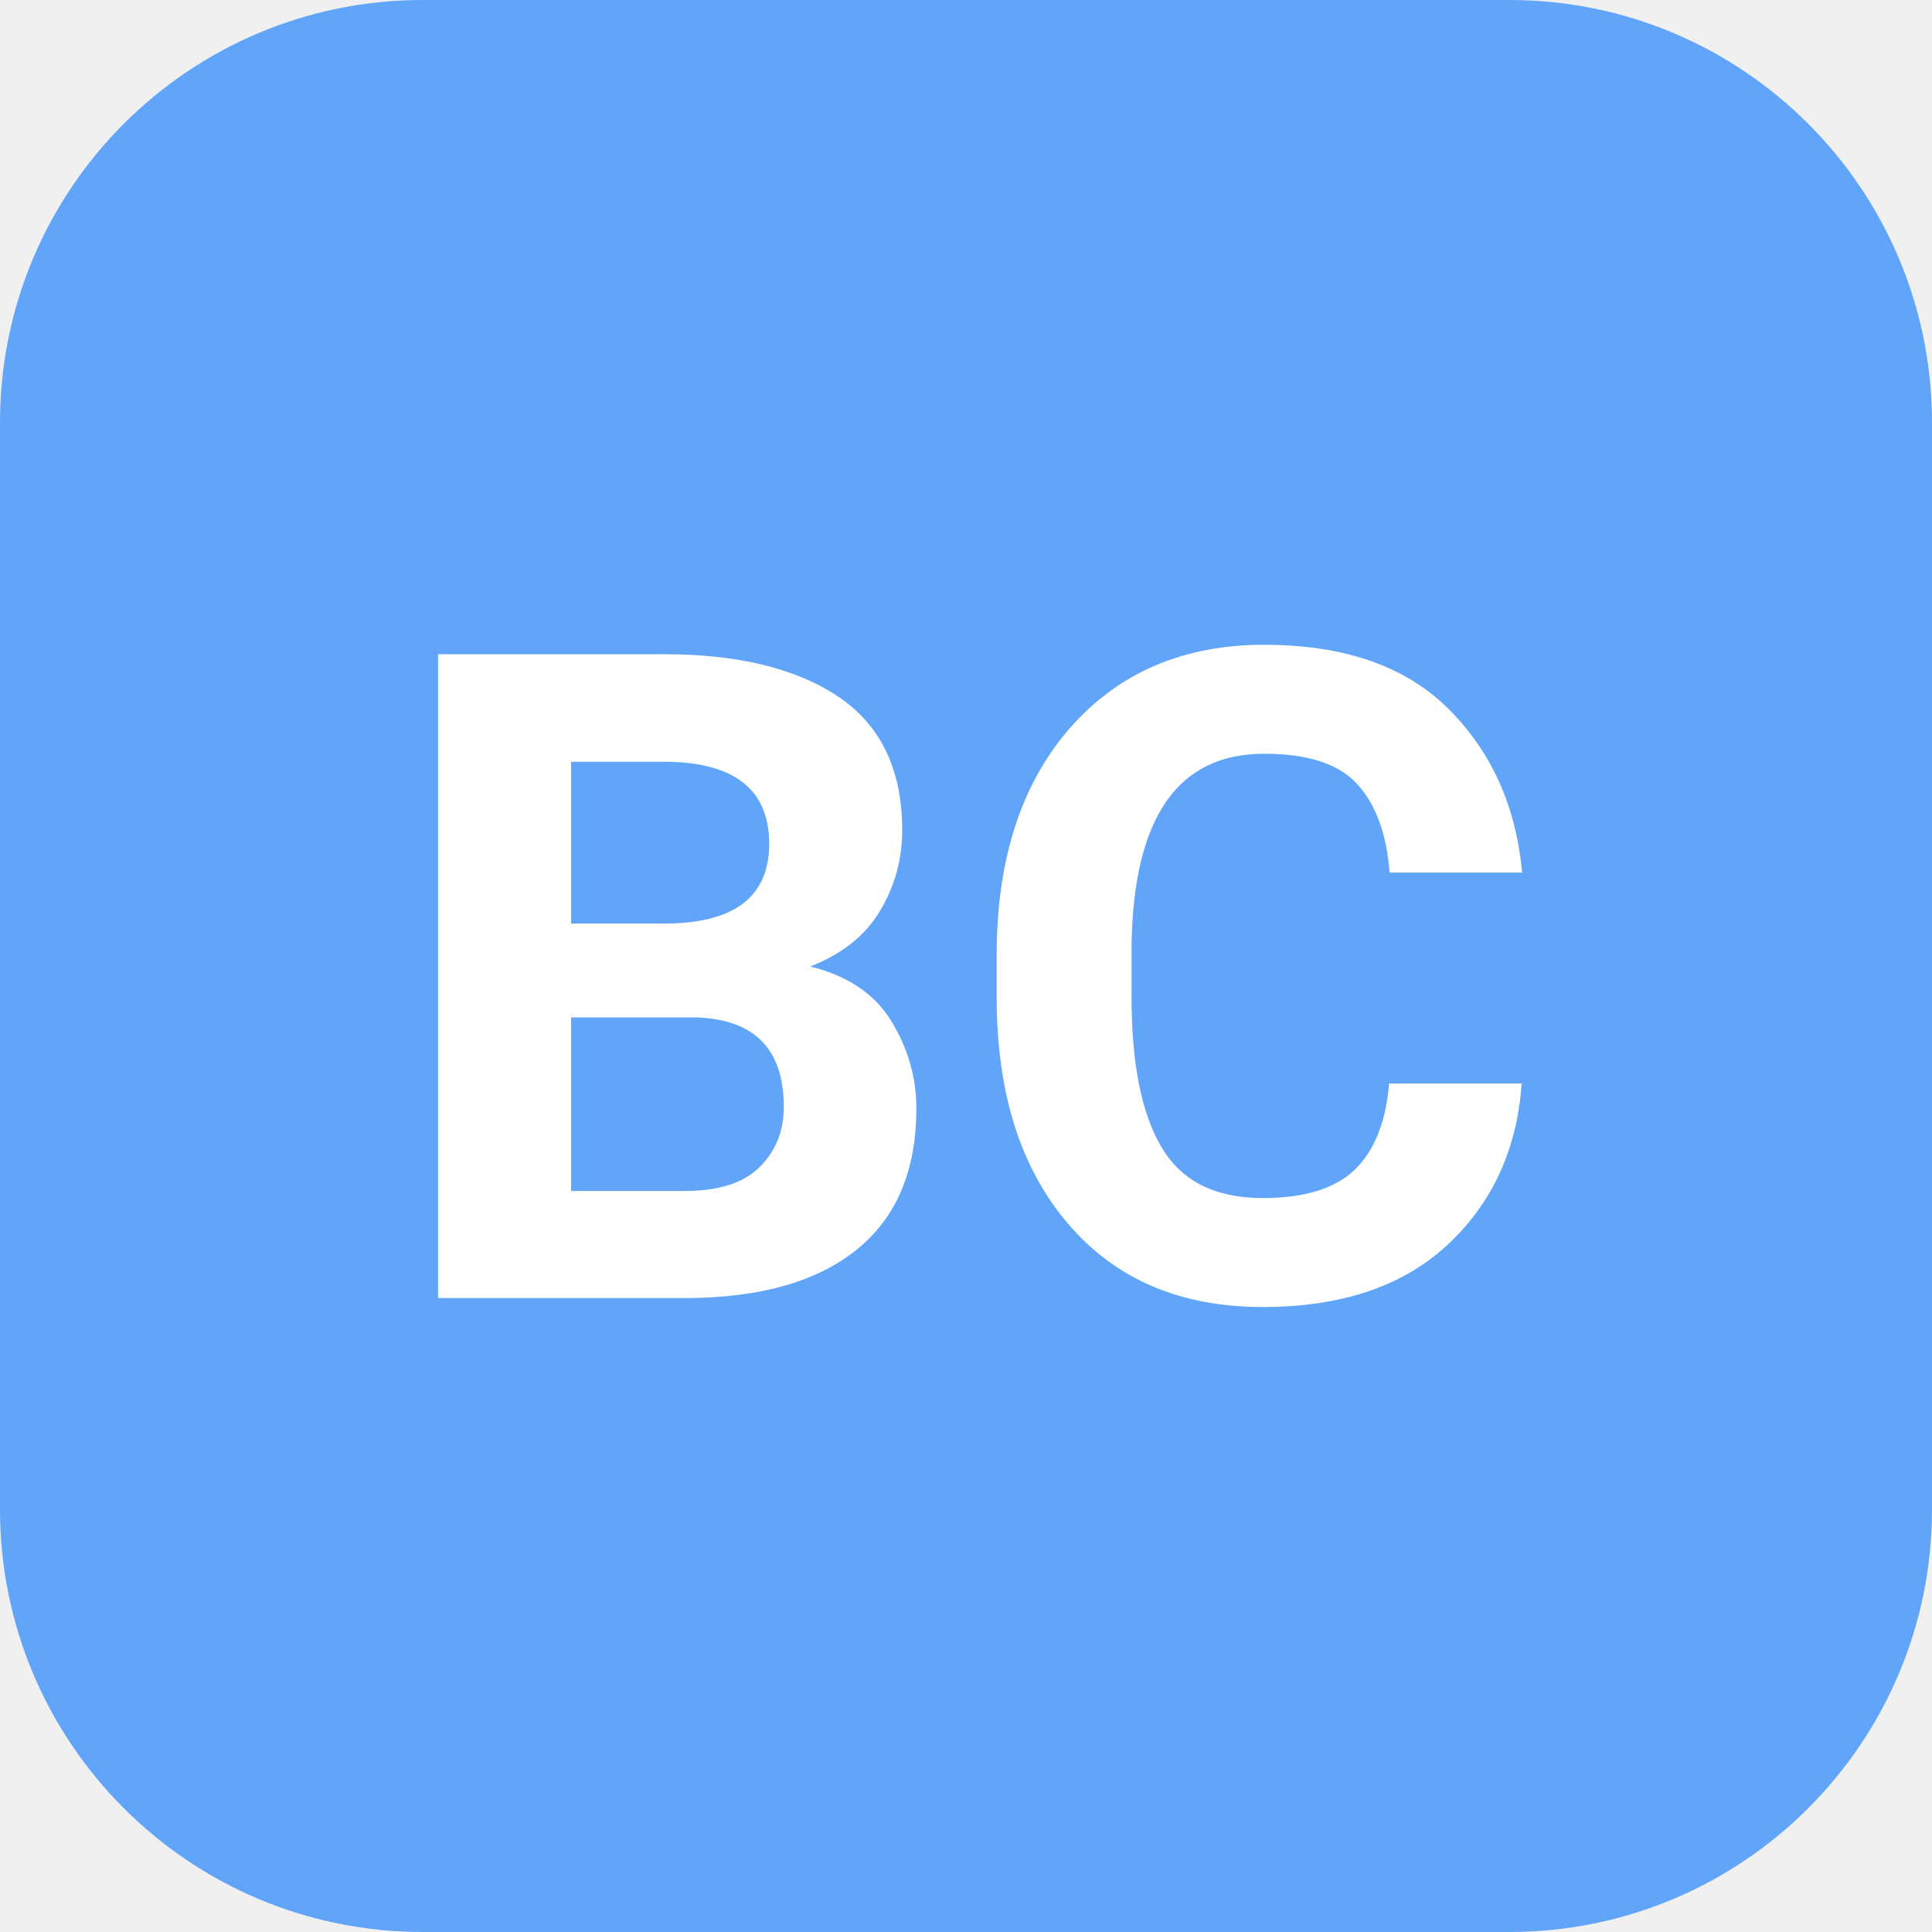
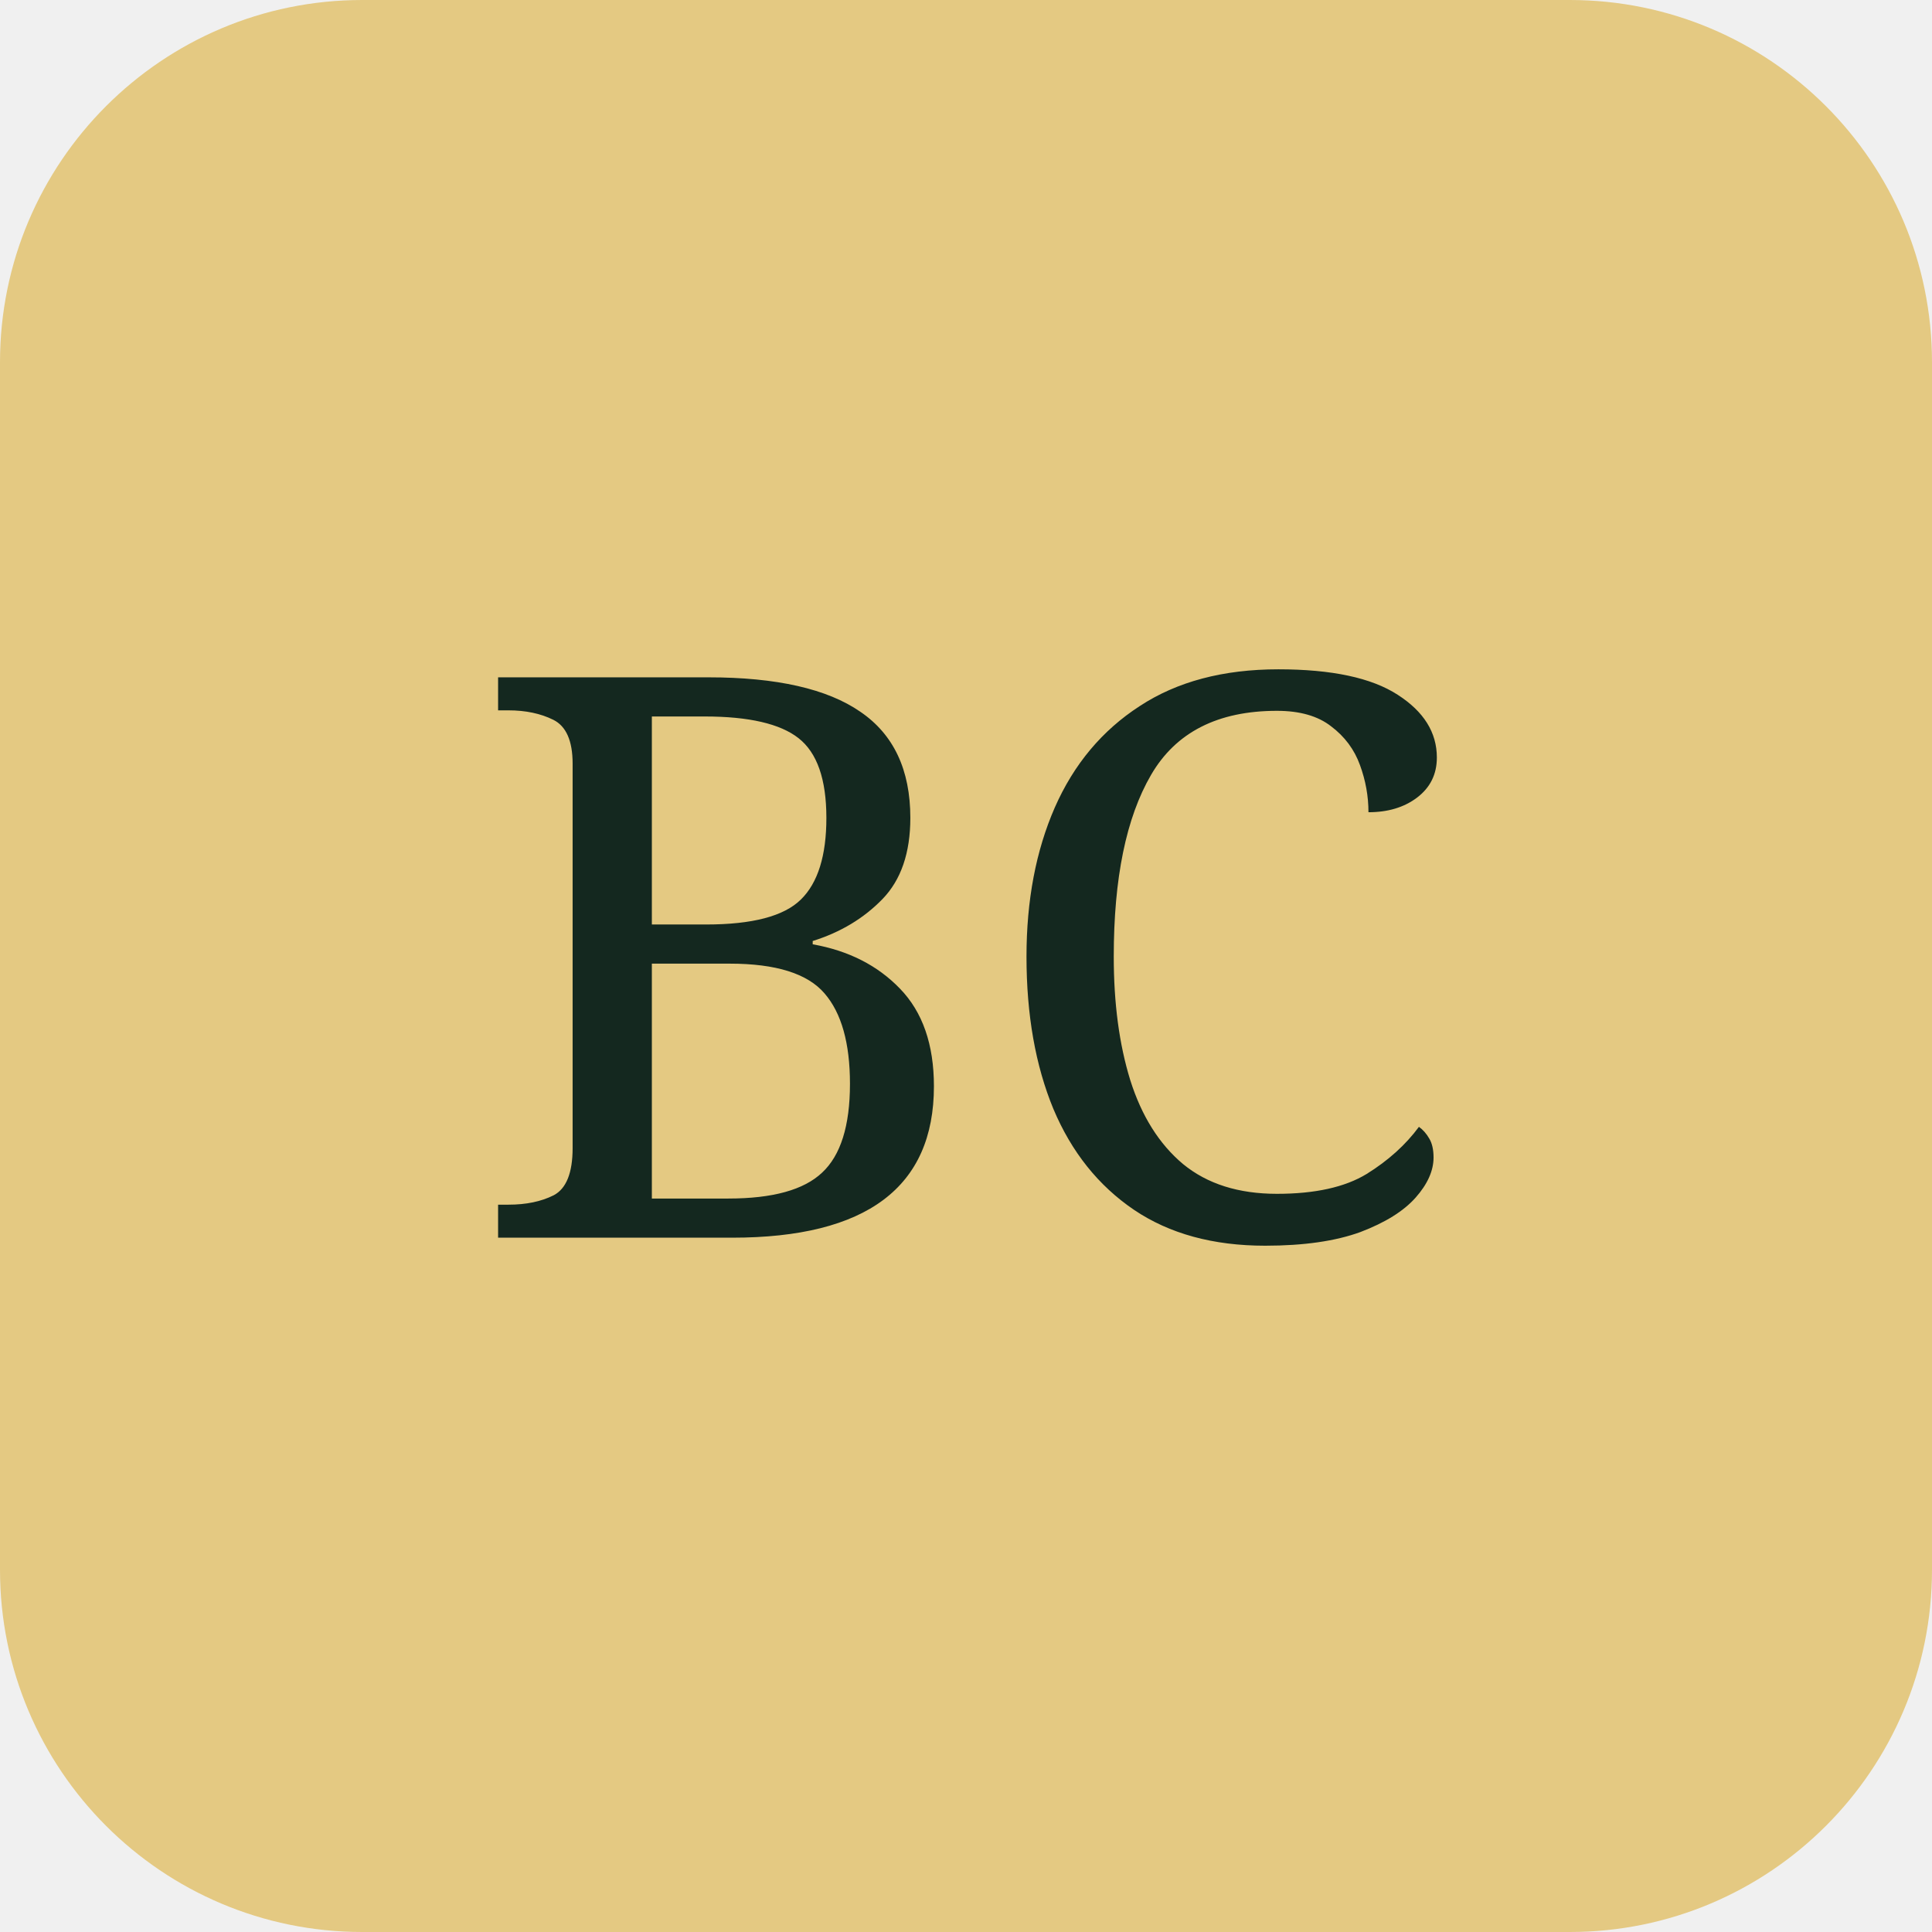
- <svg xmlns="http://www.w3.org/2000/svg" viewBox="0 0 64 64" width="64" height="64">
-   <rect width="64" height="64" rx="14" fill="#60a5fa" />
-   <text x="32" y="43" font-family="-apple-system,Segoe UI,Roboto,sans-serif" font-size="30" font-weight="700" text-anchor="middle" fill="#ffffff">BC</text>
+ <svg xmlns="http://www.w3.org/2000/svg" viewBox="0 0 64 64">
+   <rect width="64" height="64" rx="12" fill="#e4c982" />
+   <text x="32" y="41" fill="#14281f" font-family="Georgia,serif" font-size="26" text-anchor="middle">BC</text>
</svg>
